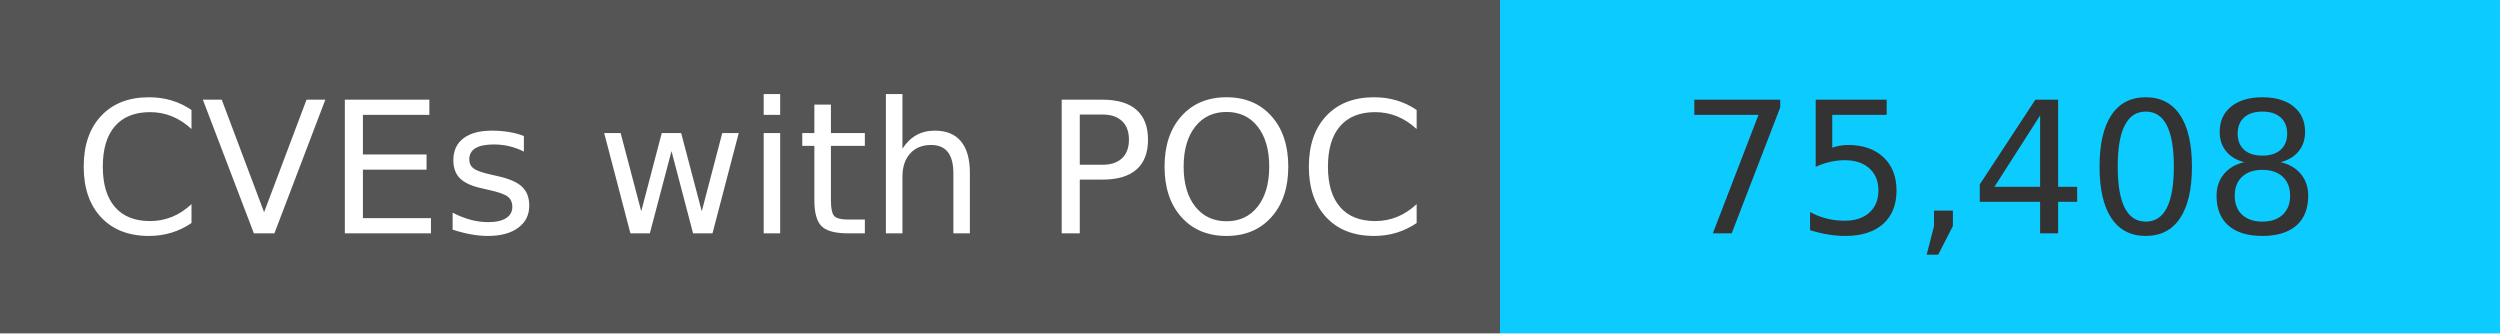
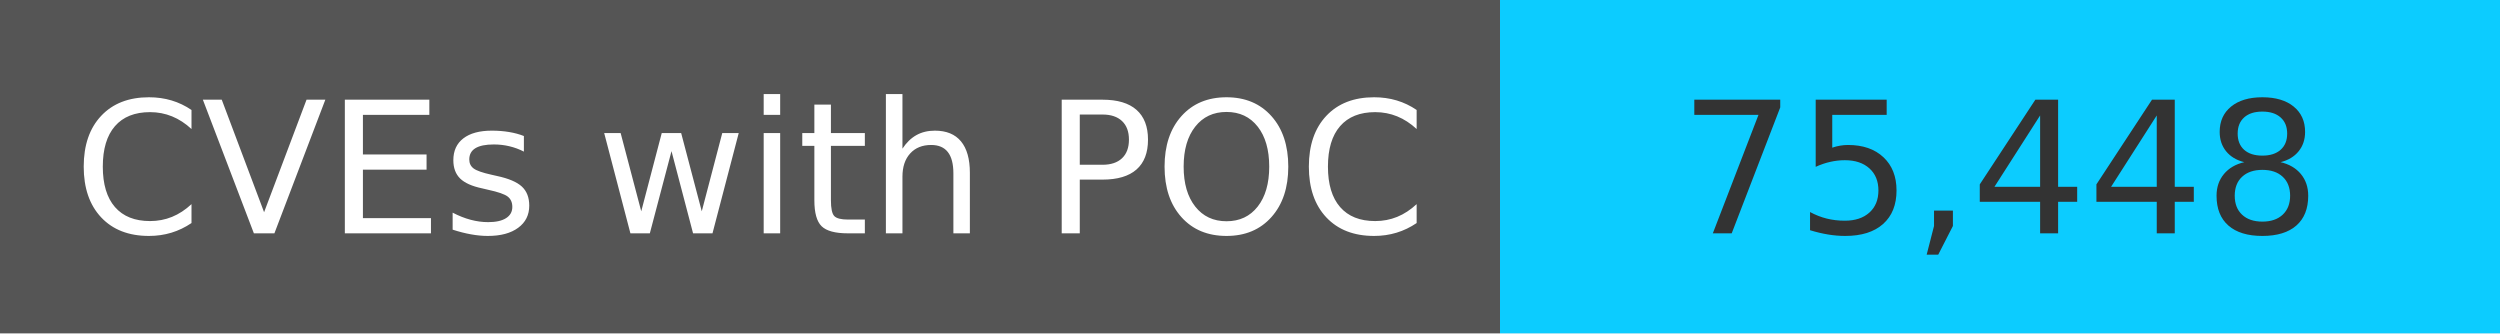
<svg xmlns="http://www.w3.org/2000/svg" width="150" height="20" role="img">
  <linearGradient id="s" x2="0" y2="100%">
    <stop offset="0" stop-color="#bbb" stop-opacity=".1" />
    <stop offset="1" stop-opacity=".1" />
  </linearGradient>
  <g>
    <rect width="90" height="20" fill="#555" />
    <rect x="90" width="267" height="20" fill="#0cccff" />
  </g>
  <g fill="#fff" text-anchor="middle" font-family="Verdana,Geneva,DejaVu Sans,sans-serif" text-rendering="geometricPrecision" font-size="110">
    <text x="450" y="140" transform="scale(.1)" fill="#fff">
            CVEs with POC
        </text>
    <text x="1200" y="140" transform="scale(.1)" fill="#333">
-             75,408
+             75,448
        </text>
  </g>
</svg>
